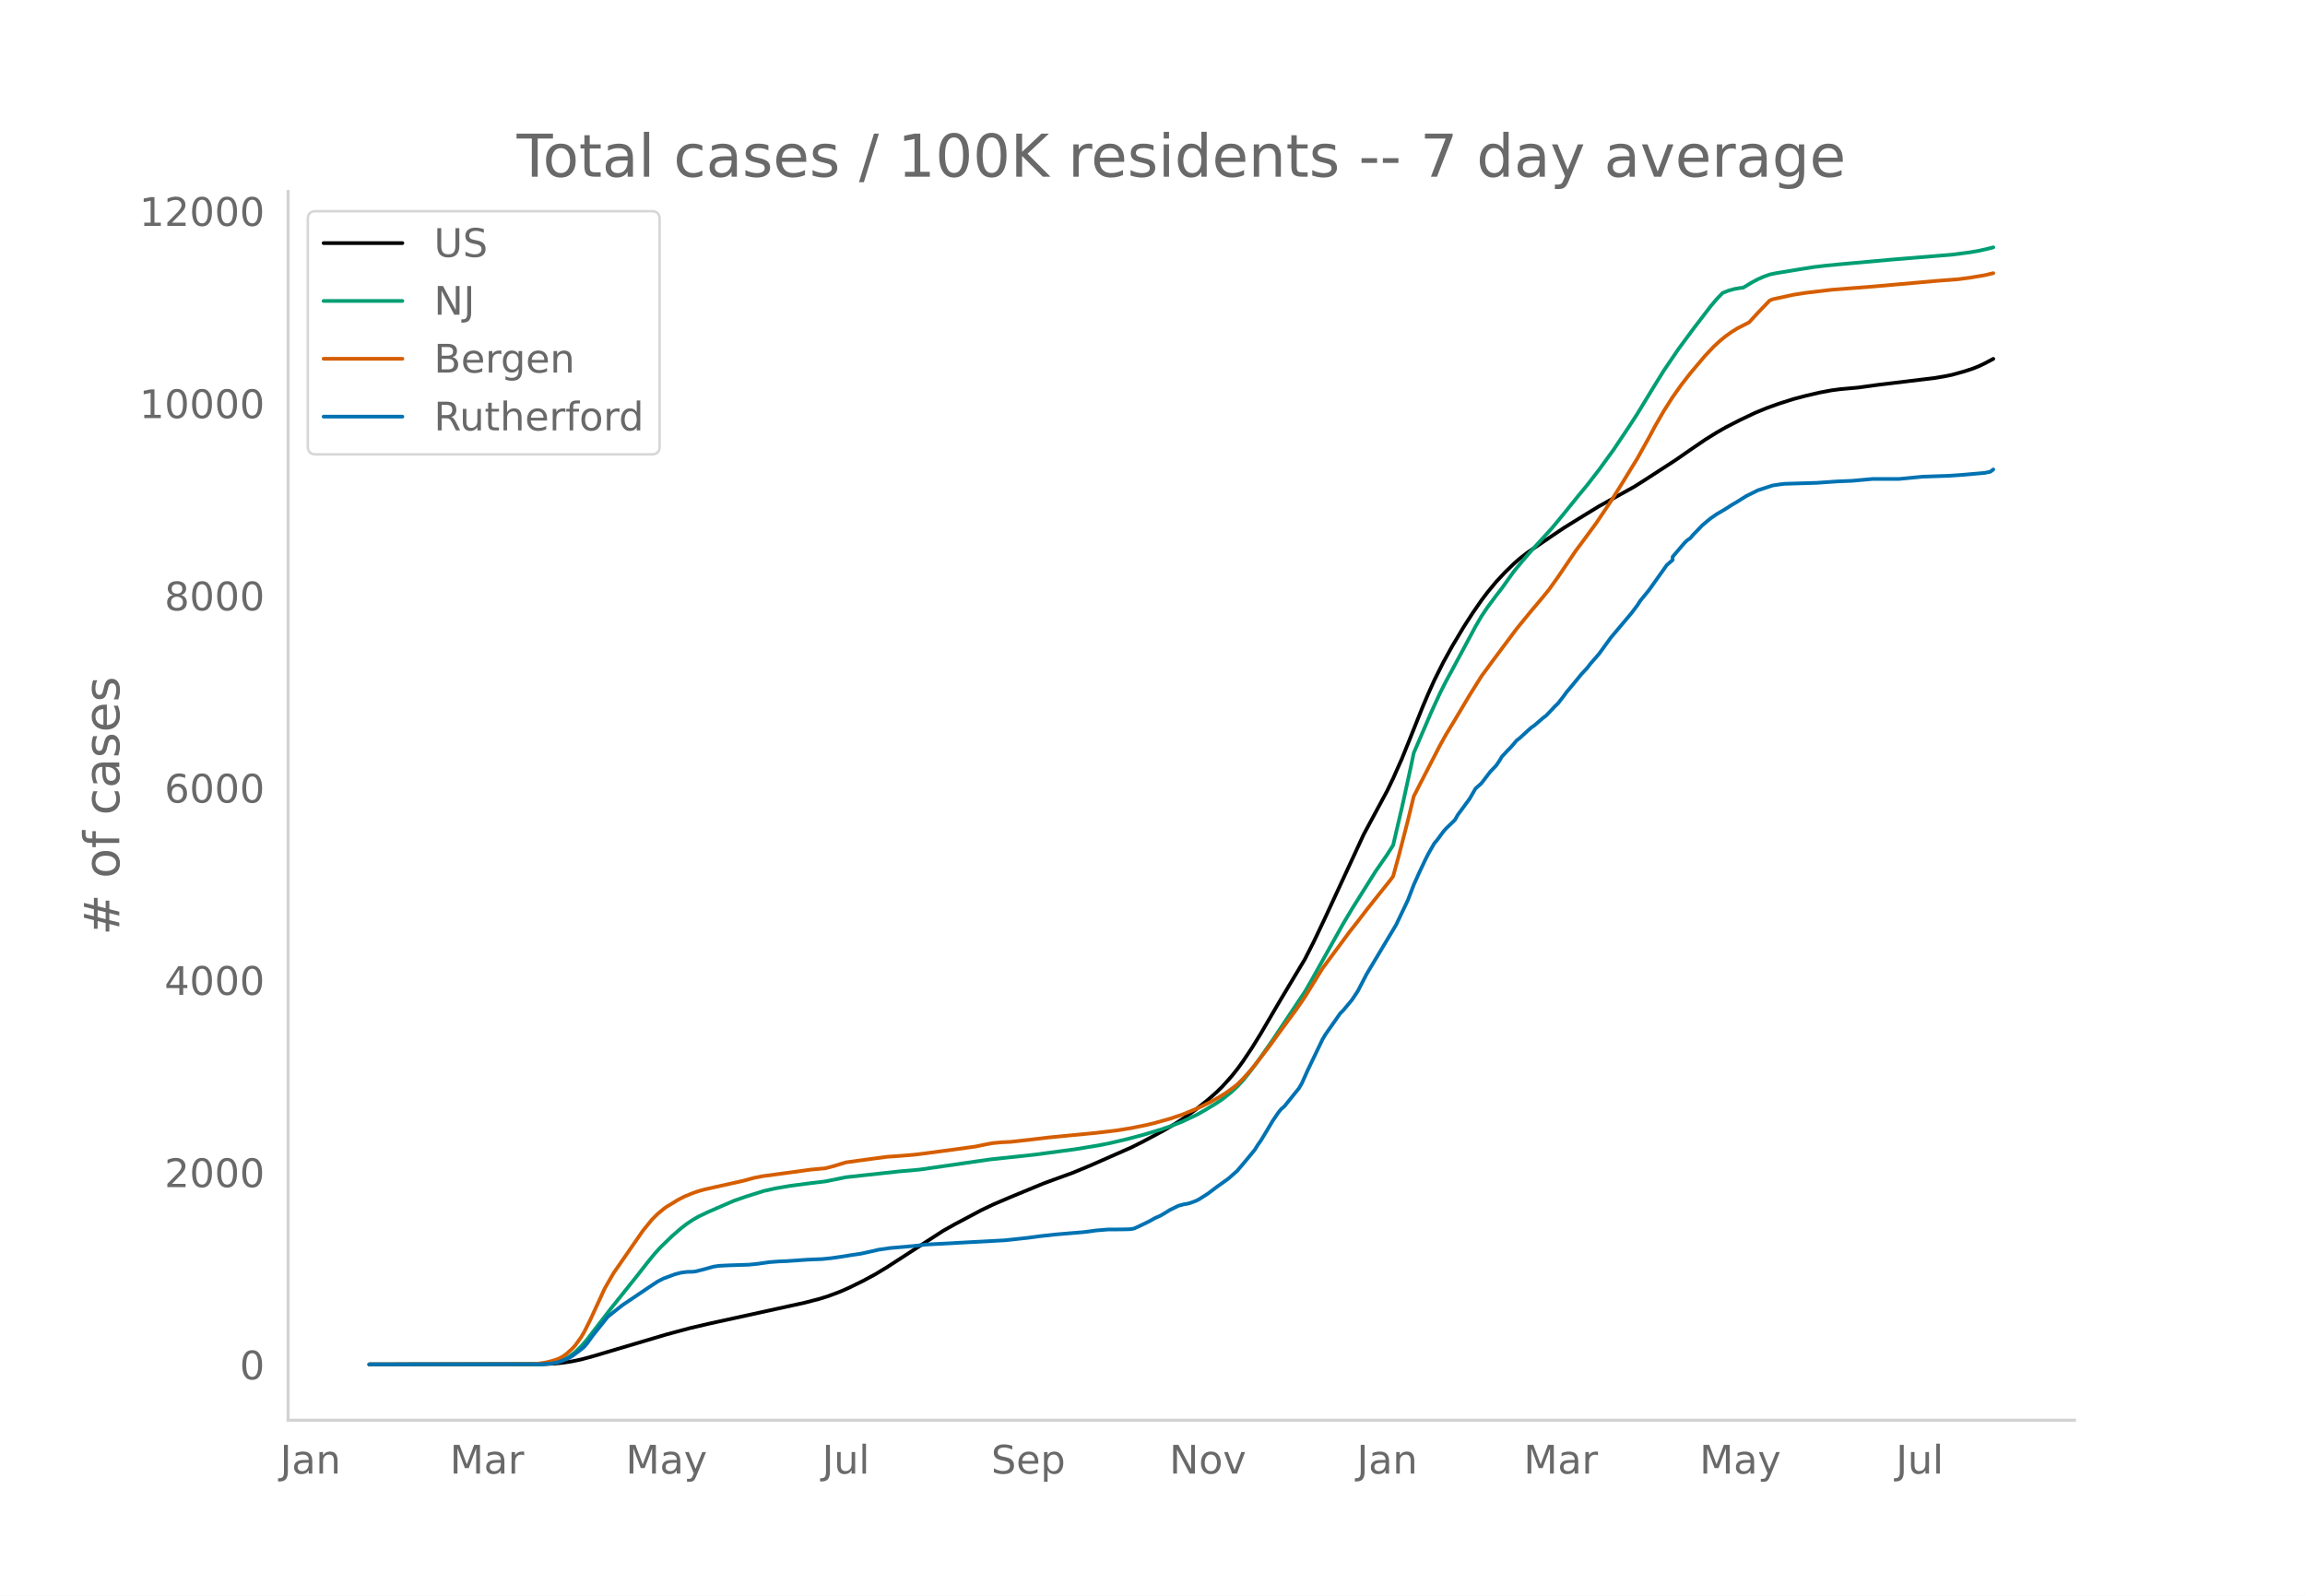
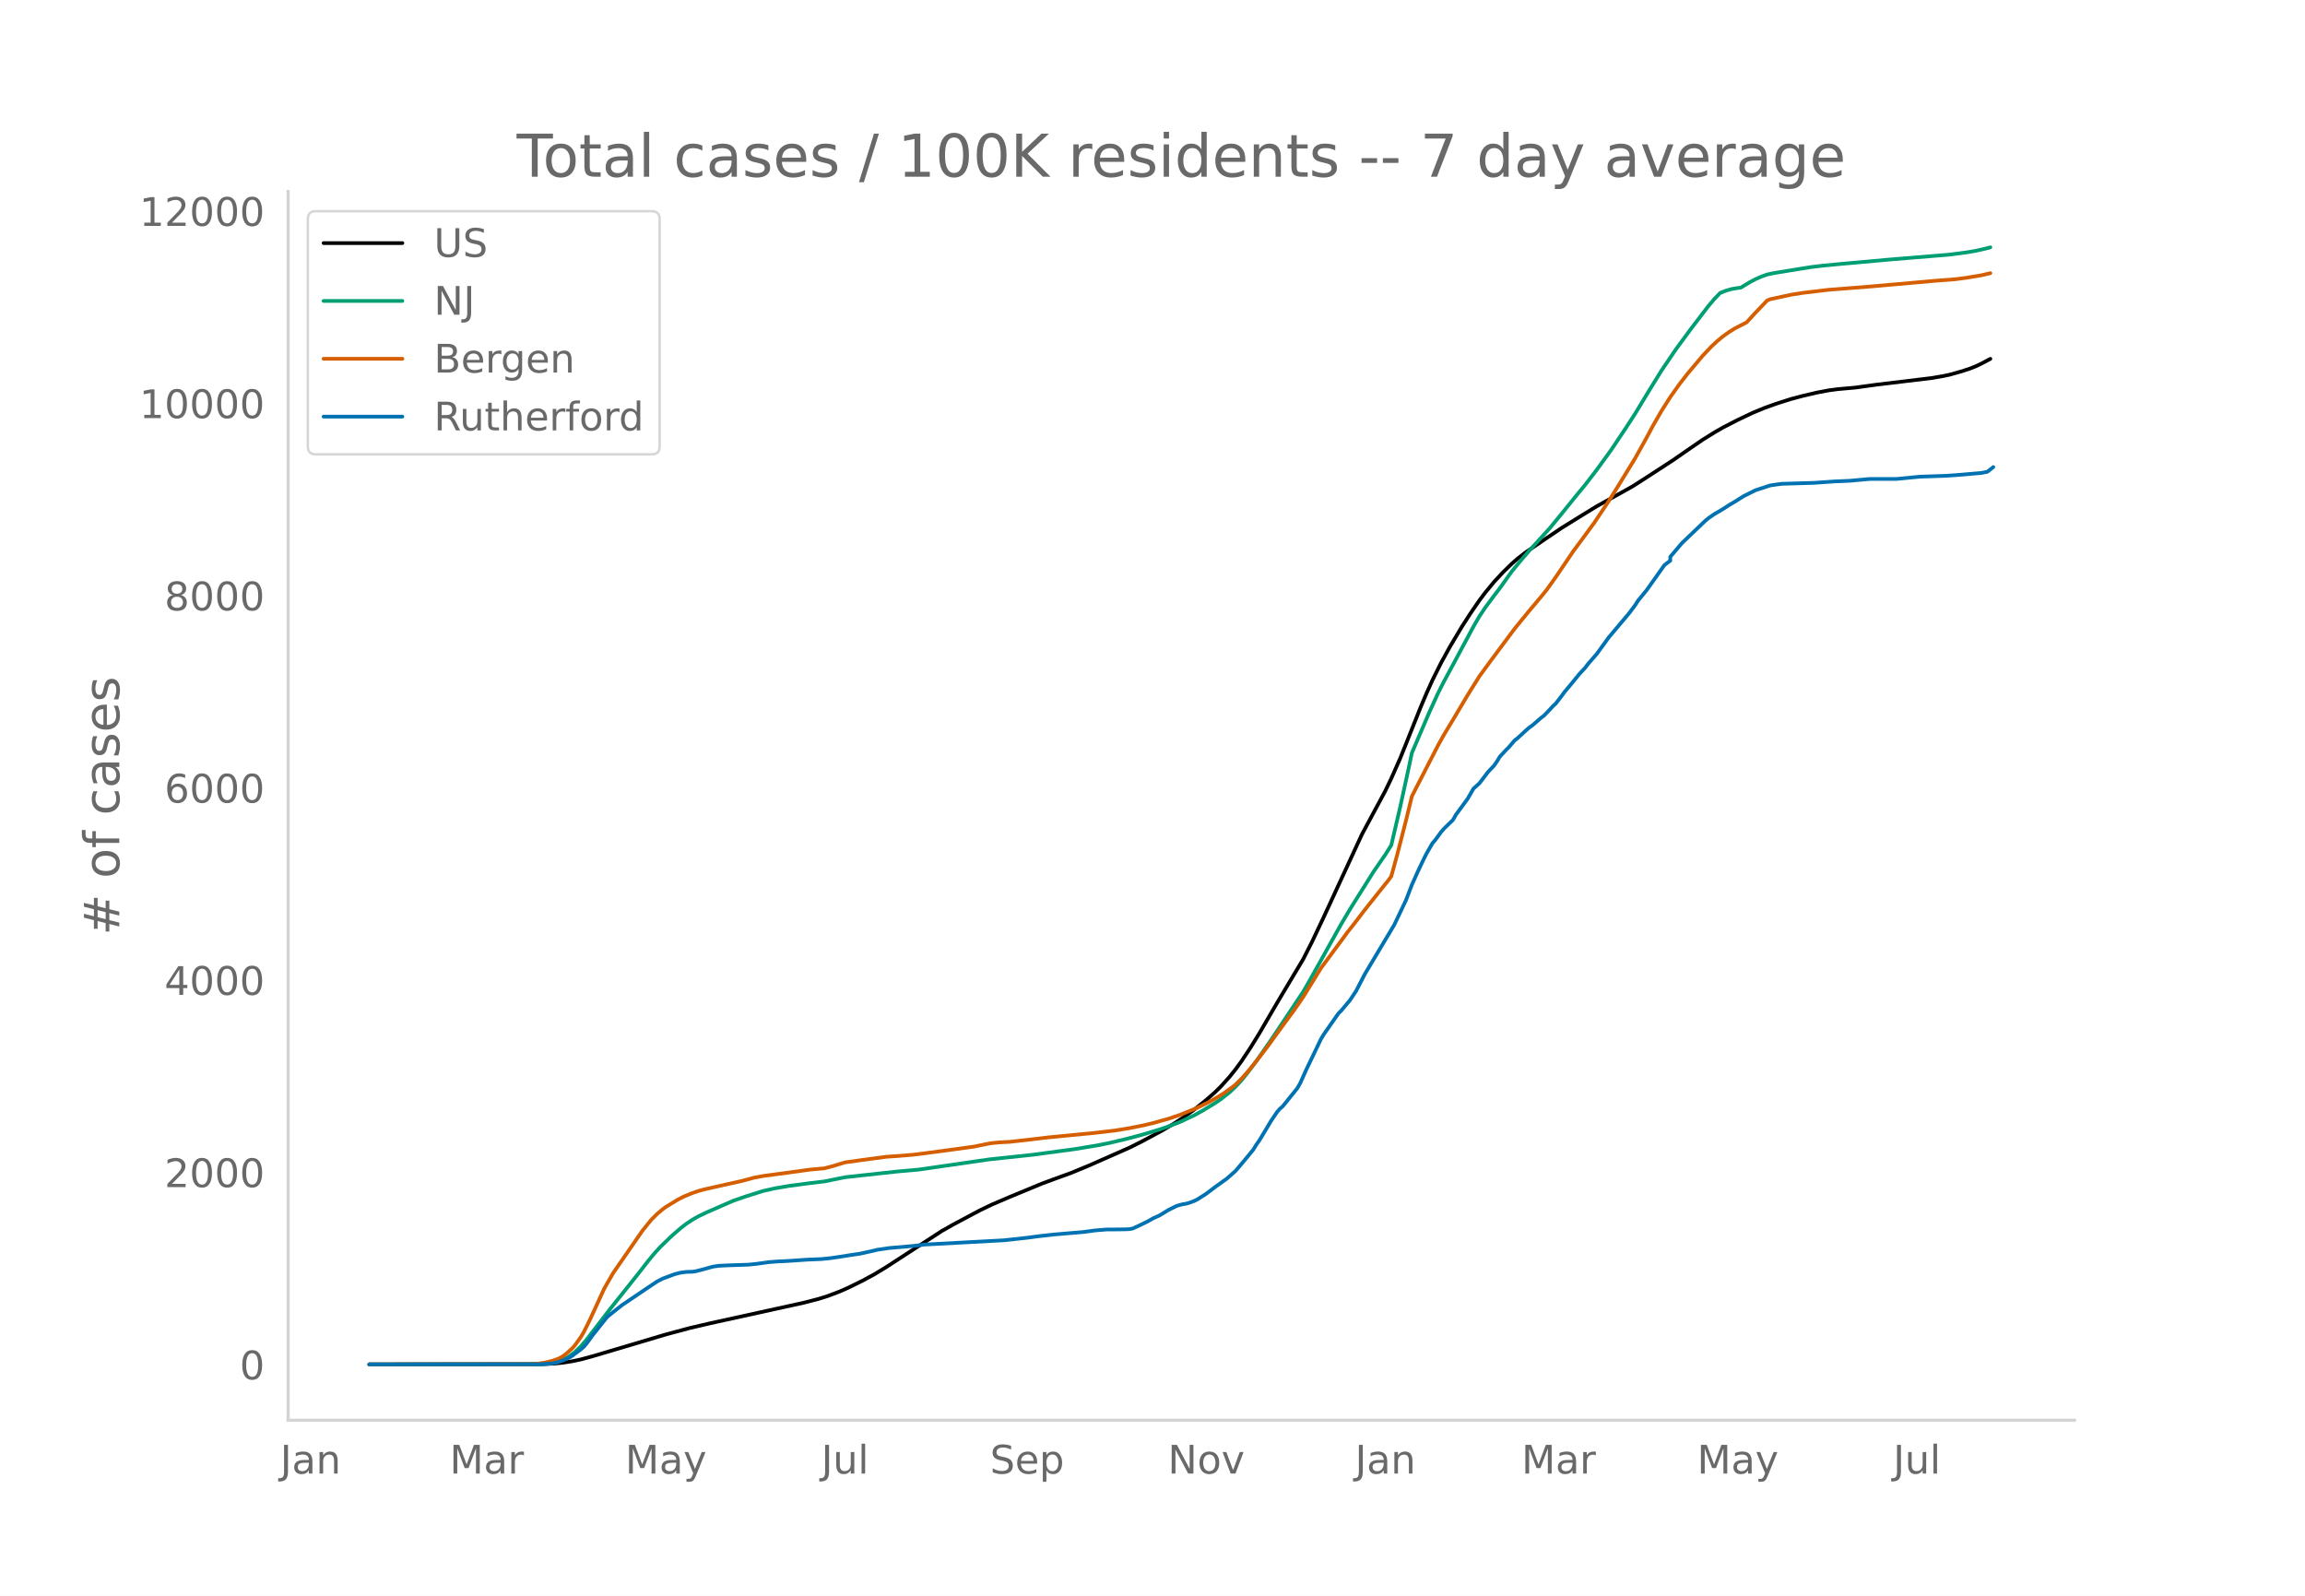
<svg xmlns="http://www.w3.org/2000/svg" xmlns:xlink="http://www.w3.org/1999/xlink" height="864" viewBox="0 0 936 648" width="1248">
  <defs>
    <style>*{stroke-linecap:butt;stroke-linejoin:round}</style>
  </defs>
  <g id="figure_1">
    <path d="M0 648h936V0H0z" style="fill:#fff" id="patch_1" />
    <g id="axes_1">
      <path d="M117 576.72h725.4V77.76H117z" style="fill:none" id="patch_2" />
-       <path clip-path="url(#p9fae4d84a5)" d="m149.973 554.04 70.485-.095 4.779-.234 3.584-.371 3.584-.56 3.584-.749 4.778-1.297 29.867-8.858 9.557-2.569 8.363-1.946 27.477-6.02 10.752-2.357 5.973-1.546 3.584-1.123 4.779-1.795 3.584-1.564 5.973-2.94 4.779-2.58 4.779-2.897 22.698-14.713 4.779-2.692 10.752-5.711 4.779-2.286 7.167-3.067 13.142-5.43 4.778-1.763 7.168-2.601 7.168-2.965 16.726-7.364 4.778-2.394 8.363-4.486 4.779-2.827 3.584-2.32 4.778-3.446 4.779-3.823 3.584-3.16 2.39-2.347 3.583-3.978 2.39-2.987 2.389-3.273 3.584-5.372 3.584-5.8 5.973-10.222 2.39-4.06 9.557-15.95 3.584-7.035 4.779-10.072 15.53-33.569 9.557-17.75 2.39-4.98 3.584-8.08 2.39-5.914 5.972-14.953 2.39-5.626 2.39-5.289 3.583-7.18 3.584-6.487 4.779-8.014 3.584-5.55 3.584-5.198 2.39-3.179 3.583-4.342 3.584-3.848 3.584-3.491 2.39-2.104 3.583-2.756 8.363-5.671 5.973-4.031 4.779-2.956 3.584-2.218 5.973-3.655 14.336-7.94 4.779-3.037 11.947-7.754 5.973-4.146 5.973-4.086 4.779-2.97 3.584-2.053 5.973-3.069 5.973-2.838 4.78-1.97 4.778-1.721 5.973-1.904 4.779-1.273 5.973-1.393 4.779-.898 3.584-.474 7.168-.643 8.362-1.146 22.699-2.734 4.779-.815 2.389-.504 4.779-1.325 3.584-1.167 2.389-.945 2.39-1.133 3.583-1.9h0" style="fill:none;stroke:#000;stroke-linecap:round;stroke-width:1.5" id="line2d_1" />
-       <path clip-path="url(#p9fae4d84a5)" d="m149.973 554.04 68.096-.07 3.584-.177 2.389-.282 2.39-.463 2.389-.883 2.389-1.335 2.39-1.809 2.389-2.296 2.389-2.766 3.584-4.665 5.973-7.765 10.752-13.445 4.779-6.111 2.39-2.896 2.388-2.628 4.78-4.618 3.583-3.104 2.39-1.836 2.389-1.58 2.39-1.37 3.583-1.707 7.168-3.125 3.584-1.547 4.779-1.656 7.168-2.258 4.778-1.08 5.974-1.02 8.362-1.107 5.974-.71 8.362-1.698 21.504-2.351 8.363-.737 28.672-4.14 17.92-1.907 16.725-2.243 9.557-1.574 4.78-.958 7.167-1.702 5.973-1.589 7.168-2.157 3.584-1.216 4.779-1.84 5.973-2.791 3.584-1.998 4.779-2.903 2.39-1.603 3.583-2.847 2.39-2.25 2.389-2.56 2.39-2.94 3.583-4.773 5.974-8.534 13.14-19.7 2.39-4.12 13.142-23.474 3.584-6.024 9.557-15.201 4.778-6.914 2.39-3.794 3.584-15.324 3.584-16.389 1.194-5.698 7.168-16.693 3.584-7.8 2.39-4.708 3.584-6.613 8.362-15.589 2.39-4.09 2.39-3.584 3.583-4.814 2.39-3.089 4.778-6.706 3.584-4.35 3.584-4.147 8.363-9.16 4.778-5.804 5.974-7.39 3.584-4.333 4.778-6.183 5.974-8.231 5.973-8.936 3.584-5.51 5.973-9.839 4.779-7.723 5.973-8.784 5.974-8.1 7.168-9.362 2.389-2.813 2.39-2.482 2.389-.94 2.389-.664 2.39-.403 1.194-.133 3.584-2.165 2.39-1.272 2.388-1.044 2.39-.858 2.39-.512 10.751-1.767 4.779-.754 4.778-.564 5.974-.58 21.504-1.934 23.893-1.953 7.168-.934 3.584-.615 3.584-.804 2.39-.613h0" style="fill:none;stroke:#009e73;stroke-linecap:round;stroke-width:1.5" id="line2d_2" />
-       <path clip-path="url(#p9fae4d84a5)" d="m149.973 554.04 65.706-.103 2.39-.119 3.584-.562 2.389-.582 2.39-.78 1.194-.543 1.195-.696 1.194-.883 2.39-2.144 1.194-1.321 2.39-3.33 1.194-2.011 2.39-4.75 5.973-12.974 3.584-6.238 11.946-17.258 3.584-4.427 2.39-2.386 2.39-1.986 1.194-.878 4.778-2.897 2.39-1.24 3.584-1.467 2.39-.824 2.388-.658 4.78-1.072 10.751-2.4 4.779-1.29 3.584-.672 11.946-1.605 7.168-.992 5.974-.544 3.584-.947 4.778-1.457 7.168-.99 9.558-1.281 4.778-.325 5.974-.488 4.778-.583 11.947-1.6 8.363-1.154 4.778-.986 2.39-.432 3.583-.322 3.584-.171 7.168-.793 8.363-.996 19.115-1.852 8.362-.98 5.974-.98 5.973-1.197 3.584-.874 5.973-1.672 4.779-1.595 5.973-2.416 2.39-1.095 3.584-1.786 3.584-2.022 2.389-1.494 3.584-2.57 1.195-.965 2.389-2.375 2.39-2.637 2.389-2.865 5.973-7.748 3.584-4.97 7.168-9.747 3.584-5.194 7.168-11.635 4.779-6.438 3.584-4.837 2.389-3.262 3.584-4.56 3.584-4.677 3.584-4.52 5.973-7.465 1.195-1.627 2.39-8.672 3.583-13.928 2.39-9.822 2.389-4.7 8.362-16.21 2.39-4.27 3.584-5.923 5.973-10.043 4.779-7.636 4.778-6.522 9.558-12.803 2.389-2.936 3.584-4.365 4.779-5.67 2.389-2.947 3.584-5.02 7.168-10.577 2.39-3.21 5.973-8.096 5.973-8.918 3.584-5.7 7.168-11.684 4.779-8.58 2.389-4.488 3.584-6.22 3.584-5.639 3.584-5.05 3.584-4.619 5.973-7.07 3.584-3.793 2.39-2.211 2.389-1.963 2.39-1.707 2.389-1.49 4.778-2.45 3.584-3.898 4.779-4.988 1.194-.488 8.363-1.82 4.779-.76 10.752-1.276 16.725-1.307 26.283-2.324 8.362-.641 4.779-.624 5.973-.995 3.584-.849h0" style="fill:none;stroke:#d55e00;stroke-linecap:round;stroke-width:1.5" id="line2d_3" />
-       <path clip-path="url(#p9fae4d84a5)" d="m149.973 554.04 69.29-.06 4.779-.306 2.39-.457 2.389-.822 2.389-1.066 1.195-.701 3.584-2.681 1.194-1.006 1.195-1.401 2.39-3.29 5.973-7.495 2.389-1.92 3.584-2.833 10.752-7.25 3.584-2.377 2.39-1.218 4.778-1.767 2.39-.61 2.388-.304 2.39-.061 1.194-.153 3.584-.914 3.584-1.005 2.39-.335 3.584-.183 8.362-.274 3.584-.366 4.779-.67 3.584-.274 3.584-.153 8.363-.578 5.973-.244 3.584-.366 3.584-.518 4.779-.761 3.584-.518 5.973-1.31 1.195-.305 4.778-.7 9.558-.823 4.778-.579 32.256-1.737 9.557-1.035 4.78-.64 5.972-.67 11.947-1.006 4.779-.64 4.778-.396 4.78-.03 3.583-.061 1.195-.091 1.194-.244 2.39-1.097 3.584-1.737 2.389-1.34 2.39-1.066 2.389-1.432 1.194-.762 3.584-1.767 2.39-.64 1.194-.182 1.195-.305 2.39-.884 1.194-.609 3.584-2.285 3.584-2.711 4.779-3.413 3.584-3.168 3.584-4.235 3.584-4.356 1.194-1.95 1.195-1.676 2.39-3.93 2.389-4.021 2.389-3.534 1.195-1.432 1.194-1.006 5.974-7.403 1.194-2.072 2.39-5.331 5.973-12.43 1.195-2.011 5.973-8.53 1.195-1.189 3.584-4.295 2.389-3.595 3.584-6.916 11.946-19.955 4.78-10.023 2.388-6.216 2.39-5.331 2.39-5.027 1.194-2.376 2.39-4.144 1.194-1.401 2.39-3.26 1.194-1.37 3.584-3.474 1.194-2.102 4.78-6.49 2.388-4.143 2.39-2.132 3.584-4.692 2.39-2.498 1.194-1.737 1.194-1.95 2.39-2.559 1.194-1.188 2.39-2.803 1.194-.914 3.584-3.29 1.195-1.036 1.195-.823 3.584-3.107 1.194-.884 2.39-2.498 1.194-1.31 1.195-1.097 2.39-3.077 1.194-1.645 2.39-2.833 3.583-4.387 2.39-2.56 1.194-1.584 3.584-4.112 4.779-6.581 8.363-9.932 2.389-3.168 1.195-1.859 3.584-4.387 7.168-10.084 2.389-2.102v-1.28l4.779-5.606 1.194-1.157 1.195-.792 1.195-1.432 2.389-2.438 1.195-1.28 2.389-2.01 1.195-.975 2.389-1.645 3.584-2.102 2.39-1.554 2.389-1.401 3.583-2.255 4.78-2.376 5.972-1.95 2.39-.366 2.39-.304 13.14-.396 8.363-.58 5.973-.243 8.363-.761h10.752l9.557-.914 10.752-.366 4.779-.335 9.557-.823 2.39-.487 1.194-.914h0" style="fill:none;stroke:#0072b2;stroke-linecap:round;stroke-width:1.5" id="line2d_4" />
+       <path clip-path="url(#p205906add8)" d="m149.973 554.04 70.357-.095 4.77-.234 3.578-.371 3.577-.56 3.578-.749 4.77-1.297 29.813-8.858 9.54-2.569 8.347-1.946 27.428-6.02 10.732-2.357 5.963-1.546 3.577-1.123 4.77-1.795 3.578-1.564 5.962-2.94 4.77-2.58 4.77-2.897 22.658-14.713 4.77-2.692 10.732-5.711 4.77-2.286 7.156-3.067 13.117-5.43 4.77-1.763 7.155-2.601 7.155-2.965 16.695-7.364 4.77-2.394 8.348-4.486 4.77-2.827 3.577-2.32 4.77-3.446 4.77-3.823 3.578-3.16 2.385-2.347 3.577-3.978 2.385-2.987 2.385-3.273 3.578-5.372 3.577-5.8 5.963-10.222 2.385-4.06 9.54-15.95 3.577-7.035 4.77-10.072 15.503-33.569 9.54-17.75 2.385-4.98 3.578-8.08 2.385-5.914 5.962-14.953 2.385-5.626 2.385-5.289 3.578-7.18 3.577-6.487 4.77-8.014 3.578-5.55 3.577-5.198 2.385-3.179 3.578-4.342 3.577-3.848 3.578-3.491 2.385-2.104 3.577-2.756 8.348-5.671 5.962-4.031 4.77-2.956 3.578-2.218 5.962-3.655 14.31-7.94 4.77-3.037 11.925-7.754 5.963-4.146 5.962-4.086 4.77-2.97 3.578-2.053 5.962-3.069 5.963-2.838 4.77-1.97 4.77-1.721 5.963-1.904 4.77-1.273 5.962-1.393 4.77-.898 3.578-.474 7.155-.643 8.347-1.146 22.658-2.734 4.77-.815 2.385-.504 4.77-1.325 3.577-1.167 2.385-.945 2.385-1.133 3.578-1.9h0" style="fill:none;stroke:#000;stroke-linecap:round;stroke-width:1.5" id="line2d_1" />
+       <path clip-path="url(#p205906add8)" d="m149.973 554.04 67.972-.07 3.578-.177 2.385-.282 2.385-.463 2.385-.883 2.385-1.335 2.385-1.809 2.385-2.296 2.385-2.766 3.578-4.665 5.962-7.765 10.733-13.445 4.77-6.111 2.385-2.896 2.385-2.628 4.77-4.618 3.577-3.104 2.385-1.836 2.385-1.58 2.385-1.37 3.578-1.707 7.155-3.125 3.577-1.547 4.77-1.656 7.155-2.258 4.77-1.08 5.963-1.02 8.347-1.107 5.963-.71 8.347-1.698 21.465-2.351 8.348-.737 28.62-4.14 17.888-1.907 16.695-2.243 9.54-1.574 4.77-.958 7.155-1.702 5.962-1.589 7.155-2.157 3.578-1.216 4.77-1.84 5.962-2.791 3.578-1.998 4.77-2.903 2.385-1.603 3.577-2.847 2.385-2.25 2.385-2.56 2.385-2.94 3.578-4.773 5.962-8.534 13.118-19.7 2.385-4.12 13.117-23.474 3.578-6.024 9.54-15.201 4.77-6.914 2.385-3.794 3.578-15.324 3.577-16.389 1.193-5.698 7.155-16.693 3.577-7.8 2.385-4.708 3.578-6.613 8.347-15.589 2.385-4.09 2.385-3.584 3.578-4.814 2.385-3.089 4.77-6.706 3.577-4.35 3.578-4.147 8.347-9.16 4.77-5.804 5.963-7.39 3.577-4.333 4.77-6.183 5.963-8.231 5.962-8.936 3.578-5.51 5.962-9.839 4.77-7.723 5.963-8.784 5.962-8.1 7.155-9.362 2.385-2.813 2.385-2.482 2.385-.94 2.385-.664 2.385-.403 1.193-.133 3.577-2.165 2.385-1.272 2.385-1.044 2.385-.858 2.385-.512 10.733-1.767 4.77-.754 4.77-.564 5.963-.58 21.465-1.934 23.85-1.953 7.155-.934 3.577-.615 3.578-.804 2.385-.613h0" style="fill:none;stroke:#009e73;stroke-linecap:round;stroke-width:1.5" id="line2d_2" />
+       <path clip-path="url(#p205906add8)" d="m149.973 554.04 65.587-.103 2.385-.119 3.578-.562 2.385-.582 2.385-.78 1.192-.543 1.193-.696 1.192-.883 2.385-2.144 1.193-1.321 2.385-3.33 1.192-2.011 2.386-4.75 5.962-12.974 3.578-6.238 11.925-17.258 3.577-4.427 2.385-2.386 2.385-1.986 1.193-.878 4.77-2.897 2.385-1.24 3.577-1.467 2.385-.824 2.385-.658 4.77-1.072 10.733-2.4 4.77-1.29 3.577-.672 11.925-1.605 7.155-.992 5.963-.544 3.577-.947 4.77-1.457 7.155-.99 9.54-1.281 4.77-.325 5.963-.488 4.77-.583 11.925-1.6 8.347-1.154 4.77-.986 2.386-.432 3.577-.322 3.578-.171 7.155-.793 8.347-.996 19.08-1.852 8.348-.98 5.962-.98 5.963-1.197 3.577-.874 5.963-1.672 4.77-1.595 5.962-2.416 2.385-1.095 3.578-1.786 3.577-2.022 2.385-1.494 3.578-2.57 1.192-.965 2.385-2.375 2.385-2.637 3.578-4.389 4.77-6.224 3.577-4.97 7.155-9.747 3.578-5.194 7.155-11.635 4.77-6.438 3.577-4.837 2.385-3.262 3.578-4.56 3.577-4.677 3.578-4.52 5.963-7.465 1.192-1.627 2.385-8.672 3.578-13.928 2.385-9.822 2.385-4.7 8.347-16.21 2.385-4.27 3.578-5.923 5.962-10.043 4.77-7.636 4.77-6.522 9.54-12.803 2.385-2.936 3.578-4.365 4.77-5.67 2.385-2.947 3.577-5.02 7.155-10.577 2.385-3.21 5.963-8.096 5.962-8.918 3.578-5.7 7.155-11.684 4.77-8.58 2.385-4.488 3.577-6.22 3.578-5.639 3.577-5.05 3.578-4.619 5.962-7.07 3.578-3.793 2.385-2.211 2.385-1.963 2.385-1.707 2.385-1.49 4.77-2.45 3.577-3.898 4.77-4.988 1.193-.488 8.348-1.82 4.77-.76 10.732-1.276 16.695-1.307 26.235-2.324 8.348-.641 4.77-.624 5.962-.995 3.578-.849h0" style="fill:none;stroke:#d55e00;stroke-linecap:round;stroke-width:1.5" id="line2d_3" />
+       <path clip-path="url(#p205906add8)" d="m149.973 554.04 69.165-.06 4.77-.306 2.385-.457 2.385-.822 2.385-1.066 1.192-.701 3.578-2.681 1.192-1.006 1.193-1.401 2.385-3.29 5.963-7.495 2.385-1.92 3.577-2.833 10.733-7.25 3.577-2.377 2.385-1.218 4.77-1.767 2.385-.61 2.385-.304 2.385-.061 1.193-.153 3.577-.914 3.578-1.005 2.385-.335 3.577-.183 8.348-.274 3.577-.366 4.77-.67 3.578-.274 3.577-.153 8.348-.578 5.962-.244 3.578-.366 3.577-.518 4.77-.761 3.578-.518 5.962-1.31 1.193-.305 4.77-.7 9.54-.823 4.77-.579 32.198-1.737 9.54-1.035 4.77-.64 5.962-.67 11.925-1.006 4.77-.64 4.77-.396 4.77-.03 3.578-.061 1.192-.091 1.193-.244 2.385-1.097 3.577-1.737 2.385-1.34 2.385-1.066 2.385-1.432 1.193-.762 3.577-1.767 2.385-.64 1.193-.182 1.192-.305 2.385-.884 1.193-.609 3.577-2.285 3.578-2.711 4.77-3.413 3.577-3.168 3.578-4.235 3.577-4.356 1.193-1.95 1.192-1.676 2.385-3.93 2.385-4.021 2.385-3.534 1.193-1.432 1.192-1.006 5.963-7.403 1.192-2.072 2.385-5.331 5.963-12.43 1.192-2.011 5.963-8.53 1.192-1.189 3.578-4.295 2.385-3.595 3.577-6.916 11.926-19.955 4.77-10.023 2.385-6.216 2.385-5.331 2.385-5.027 1.192-2.376 2.385-4.144 1.193-1.401 2.385-3.26 1.192-1.37 3.578-3.474 1.192-2.102 4.77-6.49 2.385-4.143 2.385-2.132 3.578-4.692 2.385-2.498 1.192-1.737 1.193-1.95 2.385-2.559 1.192-1.188 2.385-2.803 1.193-.914 3.577-3.29 1.193-1.036 1.192-.823 3.578-3.107 1.192-.884 2.385-2.498 1.193-1.31 1.192-1.097 2.385-3.077 1.193-1.645 2.385-2.833 3.577-4.387 2.385-2.56 1.193-1.584 3.577-4.112 4.77-6.581 8.348-9.932 2.385-3.168 1.192-1.859 3.578-4.387 7.155-10.084 2.385-1.828v-1.554l4.77-5.606 9.54-9.109 1.192-.975 2.385-1.645 3.578-2.102 2.385-1.554 2.385-1.401 3.577-2.255 4.77-2.376 5.963-1.95 2.385-.366 2.385-.304 13.118-.396 8.347-.58 5.963-.243 8.347-.761h10.733l9.54-.914 10.732-.366 4.77-.335 9.54-.823 2.385-.487 2.385-1.89h0" style="fill:none;stroke:#0072b2;stroke-linecap:round;stroke-width:1.5" id="line2d_4" />
      <path d="M117 576.72V77.76" style="fill:none;stroke:#d3d3d3;stroke-linecap:square;stroke-linejoin:miter;stroke-width:1.25" id="patch_3" />
      <path d="M117 576.72h725.4" style="fill:none;stroke:#d3d3d3;stroke-linecap:square;stroke-linejoin:miter;stroke-width:1.25" id="patch_4" />
      <g id="matplotlib.axis_1">
        <g id="xtick_1">
-           <g style="fill:#696969" transform="matrix(.16 0 0 -.16 113.747 598.378)" id="text_1">
+           <g style="fill:#696969" transform="matrix(.16 0 0 -.16 113.79 598.378)" id="text_1">
            <defs>
              <path d="M9.813 72.906h9.859V5.078q0-13.187-5-19.14-5-5.954-16.094-5.954h-3.75v8.297h3.078q6.531 0 9.219 3.672Q9.813-4.39 9.813 5.078z" id="DejaVuSans-74" />
              <path d="M34.281 27.484q-10.89 0-15.093-2.484-4.204-2.484-4.204-8.5 0-4.781 3.157-7.594 3.156-2.797 8.562-2.797 7.485 0 12 5.297 4.516 5.297 4.516 14.078v2zm17.922 3.72V0H43.22v8.297Q40.14 3.328 35.547.953q-4.594-2.375-11.234-2.375-8.391 0-13.36 4.719Q6 8.016 6 15.922q0 9.219 6.172 13.906 6.187 4.688 18.437 4.688h12.61v.89q0 6.203-4.078 9.594-4.078 3.39-11.453 3.39-4.688 0-9.141-1.124-4.438-1.125-8.531-3.375v8.312q4.921 1.906 9.562 2.844 4.64.953 9.031.953 11.875 0 17.735-6.156 5.86-6.14 5.86-18.64z" id="DejaVuSans-97" />
              <path d="M54.89 33.016V0h-8.984v32.719q0 7.765-3.031 11.61-3.031 3.858-9.078 3.858-7.281 0-11.484-4.64-4.204-4.625-4.204-12.64V0H9.08v54.688h9.03v-8.5q3.235 4.937 7.594 7.374Q30.078 56 35.797 56q9.422 0 14.25-5.828 4.844-5.828 4.844-17.156z" id="DejaVuSans-110" />
            </defs>
            <use xlink:href="#DejaVuSans-74" />
            <use x="29.492" xlink:href="#DejaVuSans-97" />
            <use x="90.771" xlink:href="#DejaVuSans-110" />
          </g>
        </g>
        <g id="xtick_2">
-           <g style="fill:#696969" transform="matrix(.16 0 0 -.16 182.666 598.378)" id="text_2">
+           <g style="fill:#696969" transform="matrix(.16 0 0 -.16 182.58 598.378)" id="text_2">
            <defs>
              <path d="M9.813 72.906h14.703l18.593-49.61 18.703 49.61h14.704V0H66.89v64.016l-18.797-50h-9.907l-18.796 50V0H9.813z" id="DejaVuSans-77" />
              <path d="M41.11 46.297q-1.516.875-3.297 1.281Q36.03 48 33.89 48q-7.625 0-11.703-4.953-4.079-4.953-4.079-14.234V0H9.08v54.688h9.03v-8.5q2.844 4.984 7.375 7.39Q30.031 56 36.531 56q.922 0 2.047-.125 1.125-.11 2.484-.36z" id="DejaVuSans-114" />
            </defs>
            <use xlink:href="#DejaVuSans-77" />
            <use x="86.279" xlink:href="#DejaVuSans-97" />
            <use x="147.559" xlink:href="#DejaVuSans-114" />
          </g>
        </g>
        <g id="xtick_3">
-           <g style="fill:#696969" transform="matrix(.16 0 0 -.16 254.094 598.378)" id="text_3">
+           <g style="fill:#696969" transform="matrix(.16 0 0 -.16 253.876 598.378)" id="text_3">
            <defs>
              <path d="M32.172-5.078q-3.797-9.766-7.422-12.735-3.61-2.984-9.656-2.984H7.906v7.516h5.282q3.703 0 5.75 1.765Q21-9.766 23.483-3.219l1.61 4.094-22.11 53.813H12.5l17.094-42.766 17.093 42.766h9.516z" id="DejaVuSans-121" />
            </defs>
            <use xlink:href="#DejaVuSans-77" />
            <use x="86.279" xlink:href="#DejaVuSans-97" />
            <use x="147.559" xlink:href="#DejaVuSans-121" />
          </g>
        </g>
        <g id="xtick_4">
-           <g style="fill:#696969" transform="matrix(.16 0 0 -.16 333.856 598.378)" id="text_4">
+           <g style="fill:#696969" transform="matrix(.16 0 0 -.16 333.506 598.378)" id="text_4">
            <defs>
              <path d="M8.5 21.578v33.11h8.984V21.922q0-7.766 3.016-11.656 3.031-3.875 9.094-3.875 7.265 0 11.484 4.64 4.234 4.64 4.234 12.656v31h8.985V0h-8.984v8.406Q42.047 3.422 37.718 1q-4.313-2.422-10.032-2.422-9.421 0-14.312 5.86Q8.5 10.296 8.5 21.578zM31.11 56z" id="DejaVuSans-117" />
              <path d="M9.422 75.984h8.984V0H9.422z" id="DejaVuSans-108" />
            </defs>
            <use xlink:href="#DejaVuSans-74" />
            <use x="29.492" xlink:href="#DejaVuSans-117" />
            <use x="92.871" xlink:href="#DejaVuSans-108" />
          </g>
        </g>
        <g id="xtick_5">
-           <g style="fill:#696969" transform="matrix(.16 0 0 -.16 402.497 598.378)" id="text_5">
+           <g style="fill:#696969" transform="matrix(.16 0 0 -.16 402.014 598.378)" id="text_5">
            <defs>
              <path d="M53.516 70.516V60.89q-5.61 2.687-10.594 4-4.984 1.328-9.625 1.328-8.047 0-12.422-3.125t-4.375-8.89q0-4.845 2.906-7.313 2.907-2.453 11.016-3.97l5.953-1.218q11.031-2.11 16.281-7.406 5.25-5.297 5.25-14.172 0-10.61-7.11-16.078-7.093-5.469-20.812-5.469-5.172 0-11.015 1.172Q13.14.922 6.89 3.219v10.156q6-3.36 11.765-5.078 5.766-1.703 11.328-1.703 8.438 0 13.032 3.312 4.593 3.328 4.593 9.485 0 5.359-3.297 8.39-3.296 3.032-10.812 4.547L27.484 33.5q-11.03 2.188-15.968 6.875-4.922 4.688-4.922 13.047 0 9.672 6.812 15.234 6.813 5.563 18.766 5.563 5.14 0 10.453-.938 5.328-.922 10.89-2.765z" id="DejaVuSans-83" />
              <path d="M56.203 29.594v-4.39H14.891q.593-9.282 5.593-14.142 5-4.859 13.938-4.859 5.172 0 10.031 1.266 4.86 1.265 9.656 3.812v-8.5Q49.266.734 44.187-.344 39.11-1.422 33.892-1.422q-13.094 0-20.735 7.61-7.64 7.625-7.64 20.625 0 13.421 7.25 21.296Q20.016 56 32.328 56q11.031 0 17.453-7.11 6.422-7.093 6.422-19.296zm-8.984 2.64q-.094 7.36-4.125 11.75-4.032 4.407-10.672 4.407-7.516 0-12.031-4.25-4.516-4.25-5.203-11.97z" id="DejaVuSans-101" />
              <path d="M18.11 8.203v-29H9.077v75.484h9.031v-8.296q2.844 4.875 7.157 7.234Q29.594 56 35.594 56q9.968 0 16.187-7.906 6.235-7.907 6.235-20.797T51.78 6.484q-6.218-7.906-16.187-7.906-6 0-10.328 2.375-4.313 2.375-7.157 7.25zm30.578 19.094q0 9.906-4.079 15.547-4.078 5.64-11.203 5.64-7.14 0-11.218-5.64-4.079-5.64-4.079-15.547 0-9.906 4.078-15.547 4.079-5.64 11.22-5.64 7.124 0 11.202 5.64t4.078 15.547z" id="DejaVuSans-112" />
            </defs>
            <use xlink:href="#DejaVuSans-83" />
            <use x="63.477" xlink:href="#DejaVuSans-101" />
            <use x="125" xlink:href="#DejaVuSans-112" />
          </g>
        </g>
        <g id="xtick_6">
-           <g style="fill:#696969" transform="matrix(.16 0 0 -.16 474.837 598.378)" id="text_6">
+           <g style="fill:#696969" transform="matrix(.16 0 0 -.16 474.221 598.378)" id="text_6">
            <defs>
              <path d="M9.813 72.906h13.28l32.329-60.984v60.984h9.562V0h-13.28L19.39 60.984V0H9.813z" id="DejaVuSans-78" />
              <path d="M30.61 48.39q-7.22 0-11.422-5.64-4.204-5.64-4.204-15.453 0-9.813 4.172-15.453 4.188-5.64 11.453-5.64 7.188 0 11.375 5.655 4.203 5.672 4.203 15.438 0 9.719-4.203 15.406-4.187 5.688-11.375 5.688zm0 7.61q11.718 0 18.406-7.625 6.703-7.61 6.703-21.078 0-13.422-6.703-21.078-6.688-7.64-18.407-7.64-11.765 0-18.437 7.64-6.656 7.656-6.656 21.078 0 13.469 6.656 21.078Q18.844 56 30.609 56z" id="DejaVuSans-111" />
              <path d="M2.984 54.688H12.5L29.594 8.797l17.093 45.89h9.516L35.687 0H23.485z" id="DejaVuSans-118" />
            </defs>
            <use xlink:href="#DejaVuSans-78" />
            <use x="74.805" xlink:href="#DejaVuSans-111" />
            <use x="135.986" xlink:href="#DejaVuSans-118" />
          </g>
        </g>
        <g id="xtick_7">
-           <g style="fill:#696969" transform="matrix(.16 0 0 -.16 550.994 598.378)" id="text_7">
+           <g style="fill:#696969" transform="matrix(.16 0 0 -.16 550.247 598.378)" id="text_7">
            <use xlink:href="#DejaVuSans-74" />
            <use x="29.492" xlink:href="#DejaVuSans-97" />
            <use x="90.771" xlink:href="#DejaVuSans-110" />
          </g>
        </g>
        <g id="xtick_8">
-           <g style="fill:#696969" transform="matrix(.16 0 0 -.16 618.718 598.378)" id="text_8">
+           <g style="fill:#696969" transform="matrix(.16 0 0 -.16 617.843 598.378)" id="text_8">
            <use xlink:href="#DejaVuSans-77" />
            <use x="86.279" xlink:href="#DejaVuSans-97" />
            <use x="147.559" xlink:href="#DejaVuSans-114" />
          </g>
        </g>
        <g id="xtick_9">
-           <g style="fill:#696969" transform="matrix(.16 0 0 -.16 690.146 598.378)" id="text_9">
+           <g style="fill:#696969" transform="matrix(.16 0 0 -.16 689.14 598.378)" id="text_9">
            <use xlink:href="#DejaVuSans-77" />
            <use x="86.279" xlink:href="#DejaVuSans-97" />
            <use x="147.559" xlink:href="#DejaVuSans-121" />
          </g>
        </g>
        <g id="xtick_10">
-           <g style="fill:#696969" transform="matrix(.16 0 0 -.16 769.908 598.378)" id="text_10">
+           <g style="fill:#696969" transform="matrix(.16 0 0 -.16 768.77 598.378)" id="text_10">
            <use xlink:href="#DejaVuSans-74" />
            <use x="29.492" xlink:href="#DejaVuSans-117" />
            <use x="92.871" xlink:href="#DejaVuSans-108" />
          </g>
        </g>
      </g>
      <g id="matplotlib.axis_2">
        <g id="ytick_1">
          <g style="fill:#696969" transform="matrix(.16 0 0 -.16 97.32 560.119)" id="text_11">
            <defs>
              <path d="M31.781 66.406q-7.61 0-11.453-7.5Q16.5 51.422 16.5 36.375q0-14.984 3.828-22.484 3.844-7.5 11.453-7.5 7.672 0 11.5 7.5 3.844 7.5 3.844 22.484 0 15.047-3.844 22.531-3.828 7.5-11.5 7.5zm0 7.813q12.266 0 18.735-9.703 6.468-9.688 6.468-28.141 0-18.406-6.468-28.11-6.47-9.687-18.735-9.687-12.25 0-18.718 9.688-6.47 9.703-6.47 28.109 0 18.453 6.47 28.14Q19.53 74.22 31.78 74.22z" id="DejaVuSans-48" />
            </defs>
            <use xlink:href="#DejaVuSans-48" />
          </g>
        </g>
        <g id="ytick_2">
          <g style="fill:#696969" transform="matrix(.16 0 0 -.16 66.78 482.052)" id="text_12">
            <defs>
              <path d="M19.188 8.297h34.421V0H7.33v8.297q5.609 5.812 15.296 15.594 9.703 9.797 12.188 12.64 4.734 5.313 6.609 9 1.89 3.688 1.89 7.25 0 5.813-4.078 9.469-4.078 3.672-10.625 3.672-4.64 0-9.797-1.61-5.14-1.609-11-4.89v9.969Q13.767 71.78 18.938 73q5.188 1.219 9.485 1.219 11.328 0 18.062-5.672 6.735-5.656 6.735-15.125 0-4.5-1.688-8.531-1.672-4.016-6.125-9.485-1.218-1.422-7.765-8.187-6.532-6.766-18.453-18.922z" id="DejaVuSans-50" />
            </defs>
            <use xlink:href="#DejaVuSans-50" />
            <use x="63.623" xlink:href="#DejaVuSans-48" />
            <use x="127.246" xlink:href="#DejaVuSans-48" />
            <use x="190.869" xlink:href="#DejaVuSans-48" />
          </g>
        </g>
        <g id="ytick_3">
          <g style="fill:#696969" transform="matrix(.16 0 0 -.16 66.78 403.986)" id="text_13">
            <defs>
              <path d="M37.797 64.313 12.89 25.39h24.906zm-2.594 8.593H47.61V25.391h10.407v-8.203H47.609V0h-9.812v17.188H4.89v9.515z" id="DejaVuSans-52" />
            </defs>
            <use xlink:href="#DejaVuSans-52" />
            <use x="63.623" xlink:href="#DejaVuSans-48" />
            <use x="127.246" xlink:href="#DejaVuSans-48" />
            <use x="190.869" xlink:href="#DejaVuSans-48" />
          </g>
        </g>
        <g id="ytick_4">
          <g style="fill:#696969" transform="matrix(.16 0 0 -.16 66.78 325.92)" id="text_14">
            <defs>
              <path d="M33.016 40.375q-6.641 0-10.532-4.547-3.875-4.531-3.875-12.437 0-7.86 3.875-12.438 3.891-4.562 10.532-4.562 6.64 0 10.515 4.562 3.875 4.578 3.875 12.438 0 7.906-3.875 12.437-3.875 4.547-10.515 4.547zm19.578 30.922v-8.984q-3.719 1.75-7.5 2.671-3.782.938-7.5.938-9.766 0-14.922-6.594-5.14-6.594-5.875-19.922 2.875 4.25 7.219 6.516 4.359 2.266 9.578 2.266 10.984 0 17.36-6.672 6.374-6.657 6.374-18.125 0-11.235-6.64-18.032-6.641-6.78-17.672-6.78-12.657 0-19.344 9.687-6.688 9.703-6.688 28.109 0 17.281 8.204 27.563 8.203 10.28 22.015 10.28 3.719 0 7.5-.734t7.89-2.187z" id="DejaVuSans-54" />
            </defs>
            <use xlink:href="#DejaVuSans-54" />
            <use x="63.623" xlink:href="#DejaVuSans-48" />
            <use x="127.246" xlink:href="#DejaVuSans-48" />
            <use x="190.869" xlink:href="#DejaVuSans-48" />
          </g>
        </g>
        <g id="ytick_5">
          <g style="fill:#696969" transform="matrix(.16 0 0 -.16 66.78 247.853)" id="text_15">
            <defs>
              <path d="M31.781 34.625q-7.031 0-11.062-3.766-4.016-3.765-4.016-10.343 0-6.594 4.016-10.36Q24.75 6.391 31.78 6.391q7.032 0 11.078 3.78 4.063 3.798 4.063 10.345 0 6.578-4.031 10.343-4.016 3.766-11.11 3.766zm-9.86 4.188q-6.343 1.562-9.89 5.906Q8.5 49.079 8.5 55.329q0 8.733 6.219 13.812 6.234 5.078 17.062 5.078 10.89 0 17.094-5.078 6.203-5.079 6.203-13.813 0-6.25-3.547-10.61-3.531-4.343-9.828-5.906 7.125-1.656 11.094-6.5 3.984-4.828 3.984-11.796 0-10.61-6.468-16.282-6.47-5.656-18.532-5.656-12.047 0-18.531 5.656-6.469 5.672-6.469 16.282 0 6.968 4 11.797 4.016 4.843 11.14 6.5zM18.314 54.39q0-5.657 3.53-8.828 3.548-3.172 9.938-3.172 6.36 0 9.938 3.172 3.593 3.171 3.593 8.828 0 5.672-3.593 8.843-3.578 3.172-9.938 3.172-6.39 0-9.937-3.172-3.532-3.172-3.532-8.843z" id="DejaVuSans-56" />
            </defs>
            <use xlink:href="#DejaVuSans-56" />
            <use x="63.623" xlink:href="#DejaVuSans-48" />
            <use x="127.246" xlink:href="#DejaVuSans-48" />
            <use x="190.869" xlink:href="#DejaVuSans-48" />
          </g>
        </g>
        <g id="ytick_6">
          <g style="fill:#696969" transform="matrix(.16 0 0 -.16 56.6 169.787)" id="text_16">
            <defs>
              <path d="M12.406 8.297h16.11v55.625l-17.532-3.516v8.985l17.438 3.515h9.86V8.296H54.39V0H12.406z" id="DejaVuSans-49" />
            </defs>
            <use xlink:href="#DejaVuSans-49" />
            <use x="63.623" xlink:href="#DejaVuSans-48" />
            <use x="127.246" xlink:href="#DejaVuSans-48" />
            <use x="190.869" xlink:href="#DejaVuSans-48" />
            <use x="254.492" xlink:href="#DejaVuSans-48" />
          </g>
        </g>
        <g id="ytick_7">
          <g style="fill:#696969" transform="matrix(.16 0 0 -.16 56.6 91.72)" id="text_17">
            <use xlink:href="#DejaVuSans-49" />
            <use x="63.623" xlink:href="#DejaVuSans-50" />
            <use x="127.246" xlink:href="#DejaVuSans-48" />
            <use x="190.869" xlink:href="#DejaVuSans-48" />
            <use x="254.492" xlink:href="#DejaVuSans-48" />
          </g>
        </g>
        <g style="fill:#696969" transform="matrix(0 -.2 -.2 0 48.44 379.813)" id="text_18">
          <defs>
            <path d="M51.125 44H36.922l-4.11-16.313h14.313zm-7.328 27.781-5.078-20.265h14.265L58.11 71.78h7.813L60.89 51.516h15.234V44h-17.14l-4-16.313h15.53V20.22H53.079L48 0h-7.813l5.032 20.219H30.906L25.875 0h-7.86l5.079 20.219H7.719v7.468h17.187L29 44H13.281v7.516h17.625l4.985 20.265z" id="DejaVuSans-35" />
            <path d="M37.11 75.984V68.5h-8.594q-4.828 0-6.72-1.953-1.874-1.953-1.874-7.031v-4.828h14.797v-6.985H19.922V0H10.89v47.703H2.297v6.984h8.594V58.5q0 9.125 4.25 13.297 4.25 4.187 13.468 4.187z" id="DejaVuSans-102" />
            <path d="M48.781 52.594v-8.407q-3.812 2.11-7.64 3.157-3.828 1.047-7.735 1.047-8.75 0-13.593-5.547-4.829-5.532-4.829-15.547 0-10.016 4.829-15.563 4.843-5.53 13.593-5.53 3.907 0 7.735 1.046 3.828 1.047 7.64 3.156V2.094Q45.016.344 40.984-.531q-4.015-.89-8.562-.89-12.36 0-19.64 7.765-7.266 7.765-7.266 20.953 0 13.375 7.343 21.031Q20.22 56 33.016 56q4.14 0 8.093-.86 3.953-.843 7.672-2.546z" id="DejaVuSans-99" />
            <path d="M44.281 53.078v-8.5q-3.797 1.953-7.906 2.922-4.094.984-8.5.984-6.688 0-10.031-2.047-3.344-2.046-3.344-6.156 0-3.125 2.39-4.906 2.391-1.781 9.626-3.39l3.078-.688q9.562-2.047 13.593-5.781 4.032-3.735 4.032-10.422 0-7.625-6.032-12.078-6.03-4.438-16.578-4.438-4.39 0-9.156.86Q10.688.296 5.422 2v9.281q4.984-2.594 9.812-3.89 4.829-1.282 9.579-1.282 6.343 0 9.75 2.172 3.421 2.172 3.421 6.125 0 3.656-2.468 5.61-2.453 1.953-10.813 3.765l-3.125.735q-8.344 1.75-12.062 5.39-3.704 3.64-3.704 9.985 0 7.718 5.47 11.906Q16.75 56 26.811 56q4.97 0 9.36-.734 4.406-.72 8.11-2.188z" id="DejaVuSans-115" />
          </defs>
          <use xlink:href="#DejaVuSans-35" />
          <use x="83.789" xlink:href="#DejaVuSans-32" />
          <use x="115.576" xlink:href="#DejaVuSans-111" />
          <use x="176.758" xlink:href="#DejaVuSans-102" />
          <use x="211.963" xlink:href="#DejaVuSans-32" />
          <use x="243.75" xlink:href="#DejaVuSans-99" />
          <use x="298.73" xlink:href="#DejaVuSans-97" />
          <use x="360.01" xlink:href="#DejaVuSans-115" />
          <use x="412.109" xlink:href="#DejaVuSans-101" />
          <use x="473.633" xlink:href="#DejaVuSans-115" />
        </g>
      </g>
      <g style="fill:#696969" transform="matrix(.24 0 0 -.24 209.82 71.76)" id="text_19">
        <defs>
          <path d="M-.297 72.906h61.672v-8.312H35.5V0h-9.906v64.594H-.296z" id="DejaVuSans-84" />
          <path d="M18.313 70.219V54.688h18.5v-6.985h-18.5V18.016q0-6.688 1.828-8.594 1.828-1.906 7.453-1.906h9.218V0h-9.218q-10.407 0-14.36 3.875-3.953 3.89-3.953 14.14v29.688H2.687v6.984h6.594V70.22z" id="DejaVuSans-116" />
          <path d="M25.39 72.906h8.297L8.297-9.28H0z" id="DejaVuSans-47" />
          <path d="M9.813 72.906h9.859V42.094L52.39 72.906h12.703L28.906 38.922 67.672 0H54.688L19.672 35.11V0h-9.86z" id="DejaVuSans-75" />
          <path d="M9.422 54.688h8.984V0H9.422zm0 21.296h8.984v-11.39H9.422z" id="DejaVuSans-105" />
          <path d="M45.406 46.39v29.594h8.985V0h-8.985v8.203Q42.578 3.328 38.25.953q-4.313-2.375-10.375-2.375-9.906 0-16.14 7.906-6.22 7.922-6.22 20.813 0 12.89 6.22 20.797Q17.968 56 27.874 56q6.063 0 10.375-2.375 4.328-2.36 7.156-7.234zm-30.61-19.093q0-9.906 4.079-15.547 4.078-5.64 11.203-5.64 7.125 0 11.219 5.64 4.11 5.64 4.11 15.547 0 9.906-4.11 15.547-4.094 5.64-11.219 5.64-7.125 0-11.203-5.64-4.078-5.64-4.078-15.547z" id="DejaVuSans-100" />
          <path d="M4.89 31.39h26.313v-8H4.891z" id="DejaVuSans-45" />
          <path d="M8.203 72.906h46.875v-4.203L28.61 0H18.312L43.22 64.594H8.203z" id="DejaVuSans-55" />
          <path d="M45.406 27.984q0 9.766-4.031 15.125-4.016 5.375-11.297 5.375-7.219 0-11.25-5.375-4.031-5.359-4.031-15.125 0-9.718 4.031-15.093t11.25-5.375q7.281 0 11.297 5.375 4.031 5.375 4.031 15.093zm8.985-21.203q0-13.953-6.203-20.765Q42-20.797 29.203-20.797q-4.734 0-8.937.703-4.203.703-8.157 2.172v8.735q3.954-2.141 7.813-3.157 3.86-1.031 7.86-1.031 8.843 0 13.234 4.61 4.39 4.609 4.39 13.937v4.453q-2.781-4.844-7.125-7.234Q33.938 0 27.875 0 17.828 0 11.672 7.656q-6.156 7.672-6.156 20.328 0 12.688 6.156 20.344Q17.828 56 27.875 56q6.063 0 10.406-2.39 4.344-2.391 7.125-7.22v8.297h8.985z" id="DejaVuSans-103" />
        </defs>
        <use xlink:href="#DejaVuSans-84" />
        <use x="44.084" xlink:href="#DejaVuSans-111" />
        <use x="105.266" xlink:href="#DejaVuSans-116" />
        <use x="144.475" xlink:href="#DejaVuSans-97" />
        <use x="205.754" xlink:href="#DejaVuSans-108" />
        <use x="233.537" xlink:href="#DejaVuSans-32" />
        <use x="265.324" xlink:href="#DejaVuSans-99" />
        <use x="320.305" xlink:href="#DejaVuSans-97" />
        <use x="381.584" xlink:href="#DejaVuSans-115" />
        <use x="433.684" xlink:href="#DejaVuSans-101" />
        <use x="495.207" xlink:href="#DejaVuSans-115" />
        <use x="547.307" xlink:href="#DejaVuSans-32" />
        <use x="579.094" xlink:href="#DejaVuSans-47" />
        <use x="612.785" xlink:href="#DejaVuSans-32" />
        <use x="644.572" xlink:href="#DejaVuSans-49" />
        <use x="708.195" xlink:href="#DejaVuSans-48" />
        <use x="771.818" xlink:href="#DejaVuSans-48" />
        <use x="835.441" xlink:href="#DejaVuSans-75" />
        <use x="901.018" xlink:href="#DejaVuSans-32" />
        <use x="932.805" xlink:href="#DejaVuSans-114" />
        <use x="971.668" xlink:href="#DejaVuSans-101" />
        <use x="1033.191" xlink:href="#DejaVuSans-115" />
        <use x="1085.291" xlink:href="#DejaVuSans-105" />
        <use x="1113.074" xlink:href="#DejaVuSans-100" />
        <use x="1176.551" xlink:href="#DejaVuSans-101" />
        <use x="1238.074" xlink:href="#DejaVuSans-110" />
        <use x="1301.453" xlink:href="#DejaVuSans-116" />
        <use x="1340.662" xlink:href="#DejaVuSans-115" />
        <use x="1392.762" xlink:href="#DejaVuSans-32" />
        <use x="1424.549" xlink:href="#DejaVuSans-45" />
        <use x="1460.633" xlink:href="#DejaVuSans-45" />
        <use x="1496.717" xlink:href="#DejaVuSans-32" />
        <use x="1528.504" xlink:href="#DejaVuSans-55" />
        <use x="1592.127" xlink:href="#DejaVuSans-32" />
        <use x="1623.914" xlink:href="#DejaVuSans-100" />
        <use x="1687.391" xlink:href="#DejaVuSans-97" />
        <use x="1748.67" xlink:href="#DejaVuSans-121" />
        <use x="1807.85" xlink:href="#DejaVuSans-32" />
        <use x="1839.637" xlink:href="#DejaVuSans-97" />
        <use x="1900.916" xlink:href="#DejaVuSans-118" />
        <use x="1960.096" xlink:href="#DejaVuSans-101" />
        <use x="2021.619" xlink:href="#DejaVuSans-114" />
        <use x="2062.732" xlink:href="#DejaVuSans-97" />
        <use x="2124.012" xlink:href="#DejaVuSans-103" />
        <use x="2187.488" xlink:href="#DejaVuSans-101" />
      </g>
      <g id="legend_1">
        <path d="M128.2 184.5h136.45q3.2 0 3.2-3.2V88.96q0-3.2-3.2-3.2H128.2q-3.2 0-3.2 3.2v92.34q0 3.2 3.2 3.2z" style="fill:none;opacity:.8;stroke:#ccc;stroke-linejoin:miter" id="patch_5" />
        <path d="M131.4 98.718h32" style="fill:none;stroke:#000;stroke-linecap:round;stroke-width:1.5" id="line2d_5" />
        <g style="fill:#696969" transform="matrix(.16 0 0 -.16 176.2 104.317)" id="text_20">
          <defs>
            <path d="M8.688 72.906h9.921V28.61q0-11.718 4.235-16.875 4.25-5.14 13.781-5.14 9.469 0 13.719 5.14 4.25 5.157 4.25 16.875v44.297H64.5V27.391q0-14.25-7.063-21.532-7.046-7.28-20.812-7.28-13.828 0-20.89 7.28-7.047 7.282-7.047 21.532z" id="DejaVuSans-85" />
          </defs>
          <use xlink:href="#DejaVuSans-85" />
          <use x="73.193" xlink:href="#DejaVuSans-83" />
        </g>
        <path d="M131.4 122.203h32" style="fill:none;stroke:#009e73;stroke-linecap:round;stroke-width:1.5" id="line2d_7" />
        <g style="fill:#696969" transform="matrix(.16 0 0 -.16 176.2 127.802)" id="text_21">
          <use xlink:href="#DejaVuSans-78" />
          <use x="74.805" xlink:href="#DejaVuSans-74" />
        </g>
        <path d="M131.4 145.688h32" style="fill:none;stroke:#d55e00;stroke-linecap:round;stroke-width:1.5" id="line2d_9" />
        <g style="fill:#696969" transform="matrix(.16 0 0 -.16 176.2 151.287)" id="text_22">
          <defs>
            <path d="M19.672 34.813V8.108H35.5q7.953 0 11.781 3.297 3.844 3.297 3.844 10.078 0 6.844-3.844 10.078-3.828 3.25-11.781 3.25zm0 29.984V42.828h14.61q7.218 0 10.75 2.703 3.546 2.719 3.546 8.282 0 5.515-3.547 8.25-3.531 2.734-10.75 2.734zm-9.86 8.11h25.204q11.28 0 17.375-4.688Q58.5 63.53 58.5 54.89q0-6.703-3.125-10.657-3.125-3.953-9.188-4.922 7.282-1.562 11.313-6.53 4.031-4.954 4.031-12.376 0-9.765-6.64-15.093Q48.25 0 35.984 0H9.812z" id="DejaVuSans-66" />
          </defs>
          <use xlink:href="#DejaVuSans-66" />
          <use x="68.604" xlink:href="#DejaVuSans-101" />
          <use x="130.127" xlink:href="#DejaVuSans-114" />
          <use x="169.49" xlink:href="#DejaVuSans-103" />
          <use x="232.967" xlink:href="#DejaVuSans-101" />
          <use x="294.49" xlink:href="#DejaVuSans-110" />
        </g>
        <path d="M131.4 169.173h32" style="fill:none;stroke:#0072b2;stroke-linecap:round;stroke-width:1.5" id="line2d_11" />
        <g style="fill:#696969" transform="matrix(.16 0 0 -.16 176.2 174.773)" id="text_23">
          <defs>
            <path d="M44.39 34.188q3.172-1.079 6.172-4.594 3-3.516 6.032-9.672L66.609 0H56l-9.313 18.703q-3.624 7.328-7.015 9.719-3.39 2.39-9.25 2.39h-10.75V0h-9.86v72.906h22.266q12.5 0 18.656-5.234 6.157-5.219 6.157-15.766 0-6.89-3.203-11.437-3.204-4.532-9.297-6.282zM19.673 64.797V38.922h12.406q7.125 0 10.766 3.297 3.64 3.297 3.64 9.687 0 6.39-3.64 9.64-3.64 3.25-10.766 3.25z" id="DejaVuSans-82" />
            <path d="M54.89 33.016V0h-8.984v32.719q0 7.765-3.031 11.61-3.031 3.858-9.078 3.858-7.281 0-11.484-4.64-4.204-4.625-4.204-12.64V0H9.08v75.984h9.03V46.188q3.235 4.937 7.594 7.374Q30.078 56 35.797 56q9.422 0 14.25-5.828 4.844-5.828 4.844-17.156z" id="DejaVuSans-104" />
          </defs>
          <use xlink:href="#DejaVuSans-82" />
          <use x="64.982" xlink:href="#DejaVuSans-117" />
          <use x="128.361" xlink:href="#DejaVuSans-116" />
          <use x="167.57" xlink:href="#DejaVuSans-104" />
          <use x="230.949" xlink:href="#DejaVuSans-101" />
          <use x="292.473" xlink:href="#DejaVuSans-114" />
          <use x="333.586" xlink:href="#DejaVuSans-102" />
          <use x="368.791" xlink:href="#DejaVuSans-111" />
          <use x="429.973" xlink:href="#DejaVuSans-114" />
          <use x="469.336" xlink:href="#DejaVuSans-100" />
        </g>
      </g>
    </g>
  </g>
  <defs>
-     <clipPath id="p9fae4d84a5">
+     <clipPath id="p205906add8">
      <path d="M117 77.76h725.4v498.96H117z" />
    </clipPath>
  </defs>
</svg>
